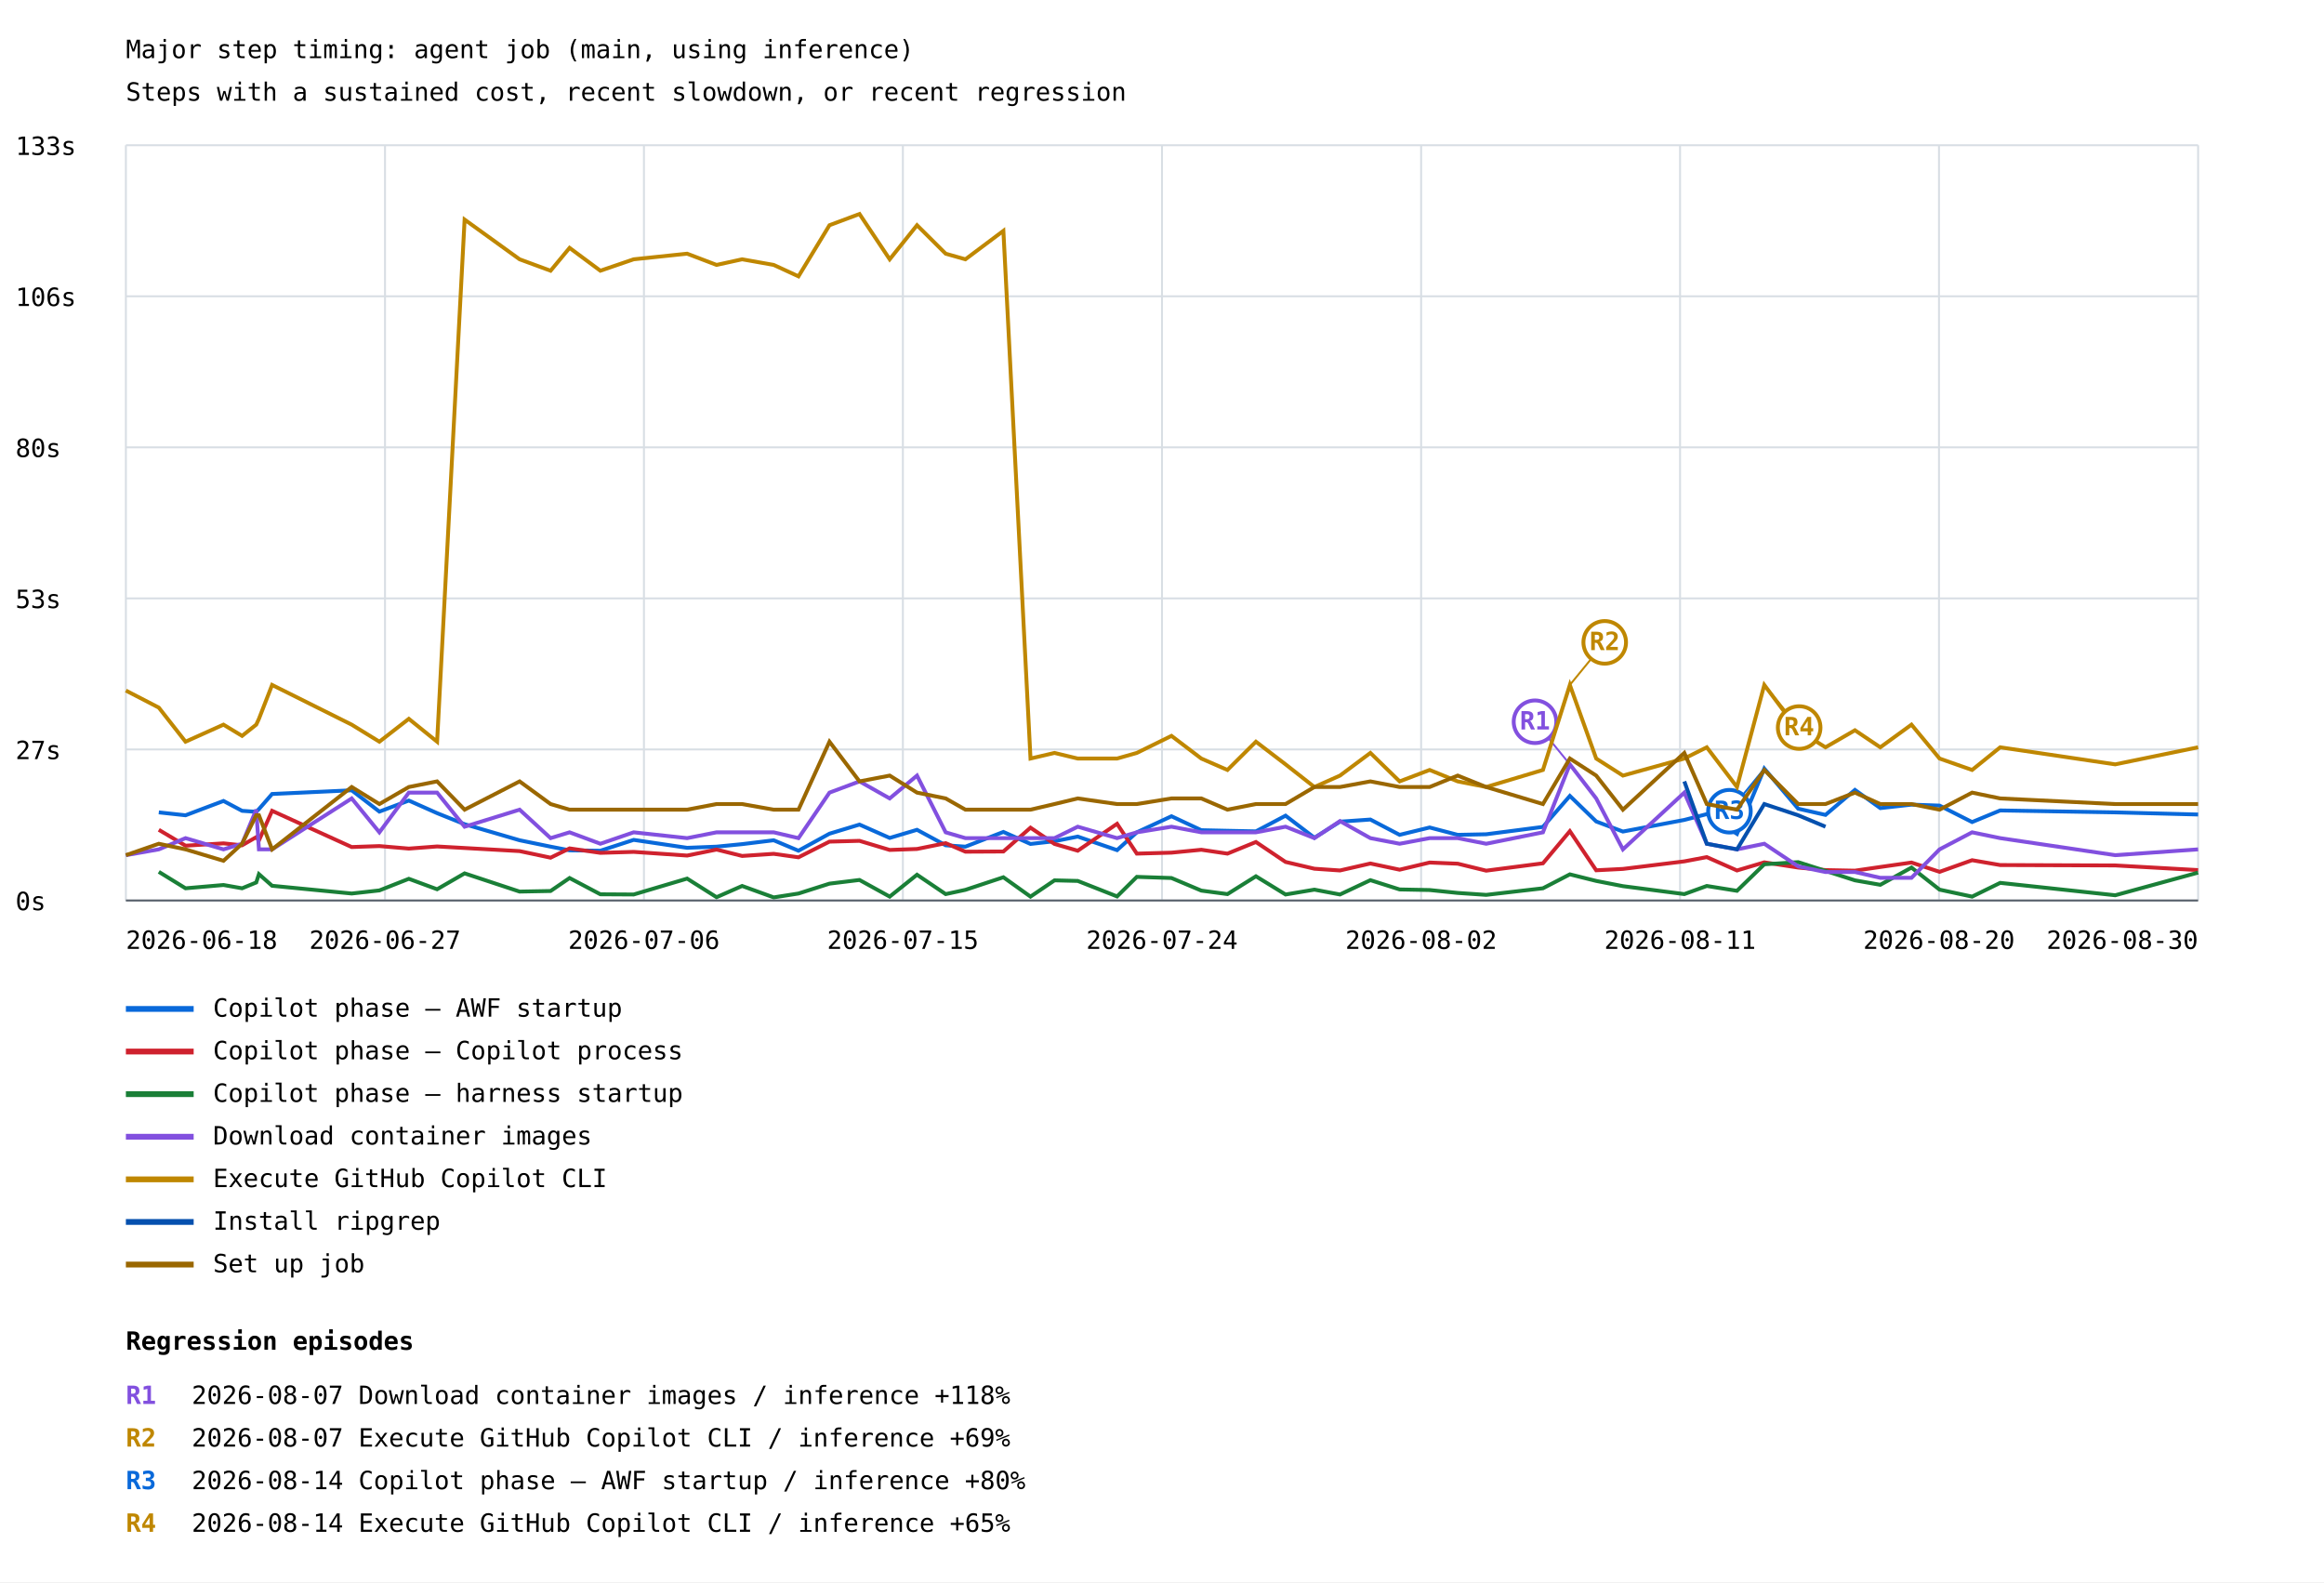
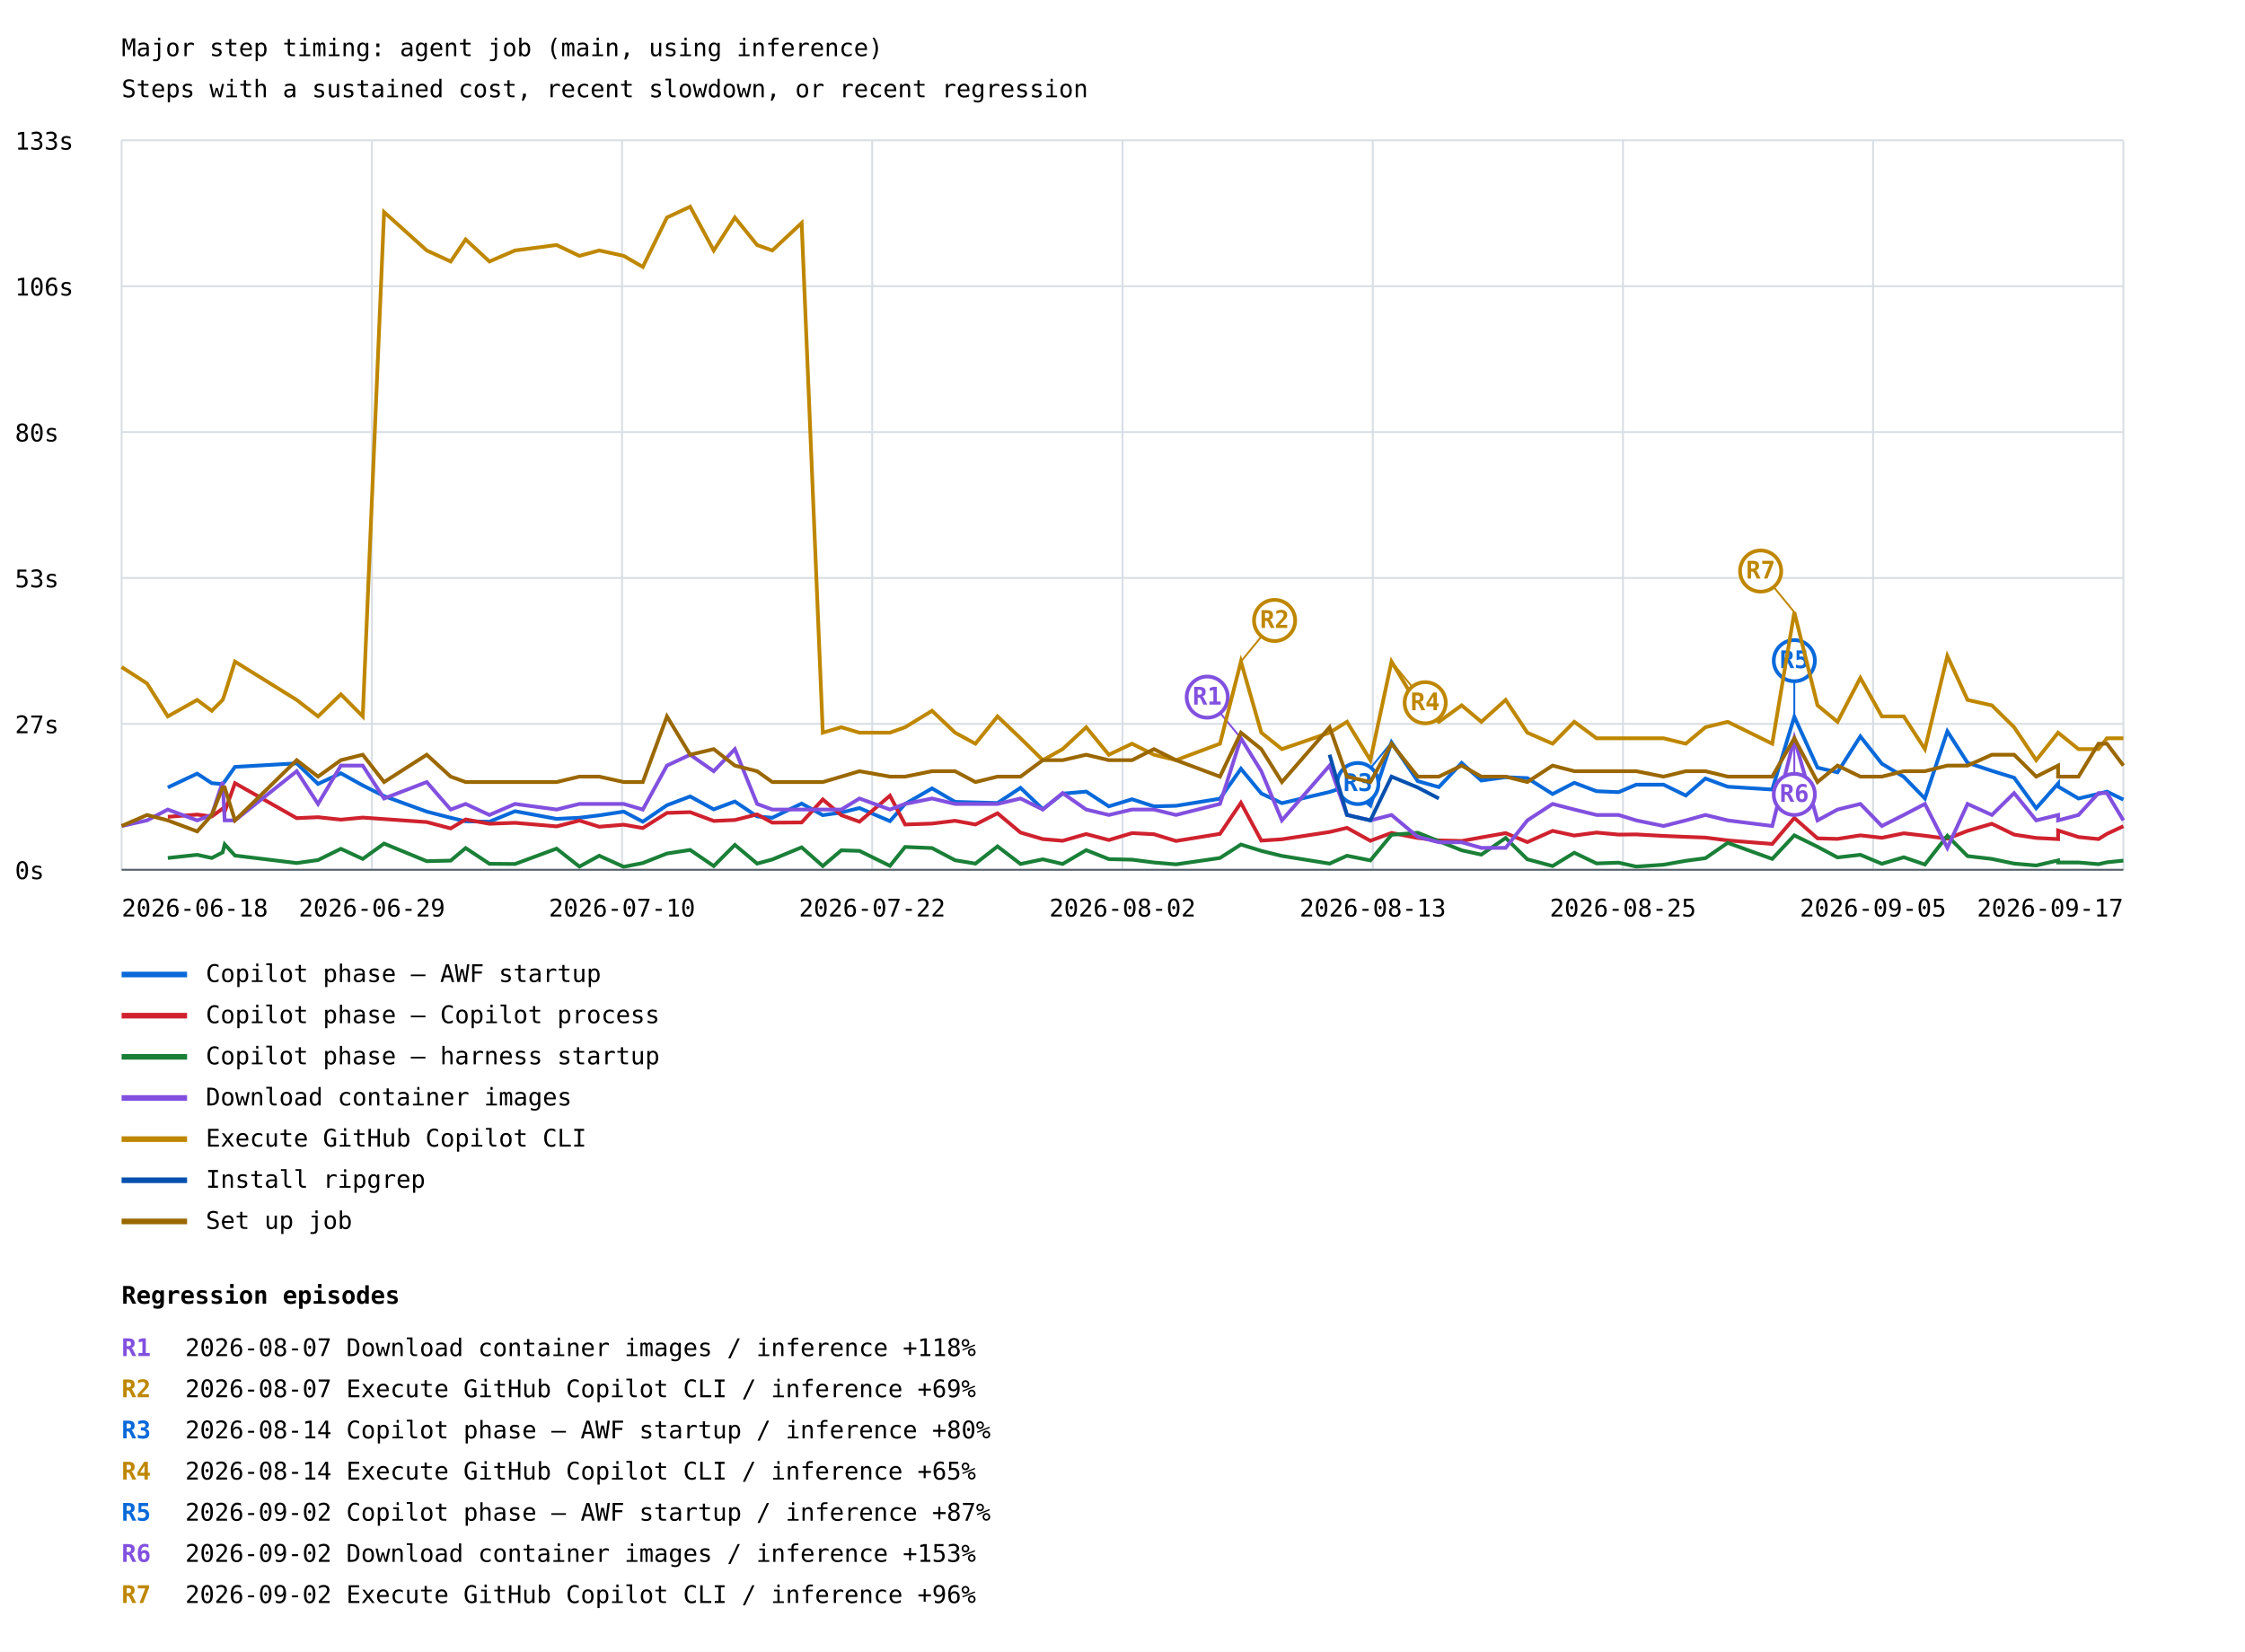
- <svg xmlns="http://www.w3.org/2000/svg" width="1200" height="817" viewBox="0 0 1200 817">
+ <svg xmlns="http://www.w3.org/2000/svg" width="1200" height="883" viewBox="0 0 1200 883">
  <rect width="100%" height="100%" fill="white" />
  <style>text{font-family:ui-monospace,monospace;font-size:13px}.axis{stroke:#57606a;stroke-width:1}.grid{stroke:#d8dee4;stroke-width:1}</style>
  <text x="65" y="30" font-size="20">Major step timing: agent job (main, using inference)</text>
  <text x="65" y="52">Steps with a sustained cost, recent slowdown, or recent regression</text>
  <line class="grid" x1="65" y1="465.0" x2="1135" y2="465.0" />
  <text x="8" y="470.0">0s</text>
  <line class="grid" x1="65" y1="387.0" x2="1135" y2="387.0" />
  <text x="8" y="392.0">27s</text>
  <line class="grid" x1="65" y1="309.0" x2="1135" y2="309.0" />
  <text x="8" y="314.0">53s</text>
  <line class="grid" x1="65" y1="231.0" x2="1135" y2="231.0" />
  <text x="8" y="236.0">80s</text>
  <line class="grid" x1="65" y1="153.0" x2="1135" y2="153.0" />
  <text x="8" y="158.0">106s</text>
  <line class="grid" x1="65" y1="75.0" x2="1135" y2="75.0" />
  <text x="8" y="80.0">133s</text>
  <line class="grid" x1="65.0" y1="75" x2="65.0" y2="465" />
  <line class="grid" x1="198.8" y1="75" x2="198.8" y2="465" />
  <line class="grid" x1="332.5" y1="75" x2="332.5" y2="465" />
  <line class="grid" x1="466.2" y1="75" x2="466.2" y2="465" />
  <line class="grid" x1="600.0" y1="75" x2="600.0" y2="465" />
  <line class="grid" x1="733.8" y1="75" x2="733.8" y2="465" />
  <line class="grid" x1="867.5" y1="75" x2="867.5" y2="465" />
  <line class="grid" x1="1001.2" y1="75" x2="1001.2" y2="465" />
  <line class="grid" x1="1135.0" y1="75" x2="1135.0" y2="465" />
-   <polyline points="82.0,419.5 82.0,419.5 95.8,421.0 115.4,413.6 125.0,418.7 132.3,419.2 133.7,417.8 140.5,410.0 181.6,408.1 195.9,419.1 211.1,413.4 225.7,419.9 239.9,425.6 268.3,433.9 284.3,437.2 294.1,439.1 310.0,439.3 327.2,433.7 354.8,437.8 370.0,437.2 383.2,435.9 399.5,433.9 412.3,439.3 428.3,430.5 443.8,425.8 459.4,432.7 473.5,428.5 488.3,436.5 498.5,437.2 518.1,429.6 532.1,435.8 544.5,434.4 556.5,432.0 576.8,439.0 587.0,429.8 604.9,421.5 620.3,428.7 633.8,429.0 648.5,429.3 663.8,421.2 678.7,432.6 691.9,424.3 707.6,423.2 722.7,431.1 738.2,427.3 752.7,431.1 767.4,430.8 796.7,427.0 810.6,411.0 824.2,424.2 838.0,429.4 869.7,423.4 881.3,420.4 896.9,430.6 911.0,396.9 928.5,417.6 942.6,420.8 957.8,407.9 970.9,417.3 987.0,415.5 1001.5,416.0 1018.3,424.5 1032.8,418.5 1092.2,419.5 1135.0,420.6" fill="none" stroke="#0969da" stroke-width="2" />
-   <line x1="911.0" y1="396.9" x2="893.0" y2="418.9" stroke="#0969da" stroke-width="1" />
-   <circle cx="893.0" cy="418.9" r="11" fill="white" stroke="#0969da" stroke-width="2" />
-   <text x="893.0" y="422.9" fill="#0969da" font-size="10" font-weight="bold" text-anchor="middle">R3</text>
+   <polyline points="89.7,421.0 105.4,413.6 113.2,418.7 119.0,419.2 120.1,417.8 125.6,410.0 158.6,408.1 170.0,419.1 182.2,413.4 193.9,419.9 205.3,425.6 228.1,433.9 240.9,437.2 248.9,439.1 261.6,439.3 275.3,433.7 297.5,437.8 309.7,437.2 320.3,435.9 333.4,433.9 343.6,439.3 356.5,430.5 368.9,425.8 381.5,432.7 392.8,428.5 404.7,436.5 412.8,437.2 428.5,429.6 439.8,435.8 449.7,434.4 459.4,432.0 475.7,439.0 483.8,429.8 498.2,421.5 510.5,428.7 521.4,429.0 533.2,429.3 545.5,421.2 557.4,432.6 568.0,424.3 580.6,423.2 592.7,431.1 605.1,427.3 616.8,431.1 628.6,430.8 652.1,427.0 663.3,411.0 674.2,424.2 685.2,429.4 710.7,423.4 720.0,420.4 732.5,430.6 743.8,396.9 757.8,417.6 769.1,420.8 781.3,407.9 791.8,417.3 804.8,415.5 816.4,416.0 829.9,424.5 841.5,418.5 853.4,423.0 865.2,423.5 874.6,419.5 889.2,419.5 901.1,425.3 911.6,416.2 923.5,420.6 947.3,422.1 959.1,383.2 971.5,410.4 982.2,412.9 994.4,393.7 1005.9,408.3 1017.6,415.3 1028.9,426.9 1040.9,391.0 1051.7,407.8 1064.7,412.1 1076.6,415.8 1088.4,432.1 1100.1,418.9 1100.1,420.5 1111.0,426.9 1121.7,424.4 1126.2,423.2 1135.0,427.5" fill="none" stroke="#0969da" stroke-width="2" />
+   <line x1="743.8" y1="396.9" x2="725.8" y2="418.9" stroke="#0969da" stroke-width="1" />
+   <circle cx="725.8" cy="418.9" r="11" fill="white" stroke="#0969da" stroke-width="2" />
+   <text x="725.8" y="422.9" fill="#0969da" font-size="10" font-weight="bold" text-anchor="middle">R3</text>
+   <line x1="959.1" y1="383.2" x2="959.1" y2="353.2" stroke="#0969da" stroke-width="1" />
+   <circle cx="959.1" cy="353.2" r="11" fill="white" stroke="#0969da" stroke-width="2" />
+   <text x="959.1" y="357.2" fill="#0969da" font-size="10" font-weight="bold" text-anchor="middle">R5</text>
  <line x1="65" y1="521" x2="100" y2="521" stroke="#0969da" stroke-width="3" />
  <text x="110" y="525">Copilot phase — AWF startup</text>
-   <polyline points="82.0,428.5 82.0,428.5 95.8,436.7 115.4,435.5 125.0,436.5 132.3,432.3 133.7,434.0 140.5,418.7 181.6,437.4 195.9,436.9 211.1,438.2 225.7,437.1 239.9,437.9 268.3,439.5 284.3,442.9 294.1,438.1 310.0,440.4 327.2,439.9 354.8,441.8 370.0,438.7 383.2,442.0 399.5,440.9 412.3,442.7 428.3,434.6 443.8,434.2 459.4,438.9 473.5,438.4 488.3,435.4 498.5,439.8 518.1,439.7 532.1,427.4 544.5,435.8 556.5,439.3 576.8,425.4 587.0,440.8 604.9,440.3 620.3,438.8 633.8,440.8 648.5,434.8 663.8,445.1 678.7,448.6 691.9,449.5 707.6,445.9 722.7,449.1 738.2,445.4 752.7,446.0 767.4,449.6 796.7,445.8 810.6,429.2 824.2,449.4 838.0,448.7 869.7,444.8 881.3,442.6 896.9,449.5 911.0,445.3 928.5,448.0 942.6,449.3 957.8,449.6 970.9,447.7 987.0,445.4 1001.5,450.2 1018.3,444.2 1032.8,446.7 1092.2,446.9 1135.0,449.3" fill="none" stroke="#cf222e" stroke-width="2" />
+   <polyline points="89.7,436.7 105.4,435.5 113.2,436.5 119.0,432.3 120.1,434.0 125.6,418.7 158.6,437.4 170.0,436.9 182.2,438.2 193.9,437.1 205.3,437.9 228.1,439.5 240.9,442.9 248.9,438.1 261.6,440.4 275.3,439.9 297.5,441.8 309.7,438.7 320.3,442.0 333.4,440.9 343.6,442.7 356.5,434.6 368.9,434.2 381.5,438.9 392.8,438.4 404.7,435.4 412.8,439.8 428.5,439.7 439.8,427.4 449.7,435.8 459.4,439.3 475.7,425.4 483.8,440.8 498.2,440.3 510.5,438.8 521.4,440.8 533.2,434.8 545.5,445.1 557.4,448.6 568.0,449.5 580.6,445.9 592.7,449.1 605.1,445.4 616.8,446.0 628.6,449.6 652.1,445.8 663.3,429.2 674.2,449.4 685.2,448.7 710.7,444.8 720.0,442.6 732.5,449.5 743.8,445.3 757.8,448.0 769.1,449.3 781.3,449.6 791.8,447.7 804.8,445.4 816.4,450.2 829.9,444.2 841.5,446.7 853.4,445.1 865.2,446.2 874.6,446.1 889.2,446.9 901.1,447.4 911.6,447.8 923.5,449.3 947.3,451.2 959.1,437.3 971.5,448.2 982.2,448.5 994.4,446.6 1005.9,447.9 1017.6,445.5 1028.9,446.8 1040.9,448.4 1051.7,444.2 1064.7,440.4 1076.6,446.2 1088.4,448.0 1100.1,448.6 1100.1,444.0 1111.0,447.5 1121.7,448.6 1126.2,445.8 1135.0,441.7" fill="none" stroke="#cf222e" stroke-width="2" />
  <line x1="65" y1="543" x2="100" y2="543" stroke="#cf222e" stroke-width="3" />
  <text x="110" y="547">Copilot phase — Copilot process</text>
-   <polyline points="82.0,450.2 82.0,450.2 95.8,458.7 115.4,457.0 125.0,458.7 132.3,455.7 133.7,451.4 140.5,457.4 181.6,461.4 195.9,459.8 211.1,453.8 225.7,459.2 239.9,451.0 268.3,460.4 284.3,460.1 294.1,453.4 310.0,461.8 327.2,461.9 354.8,453.7 370.0,463.3 383.2,457.5 399.5,463.4 412.3,461.4 428.3,456.3 443.8,454.4 459.4,463.0 473.5,451.7 488.3,461.7 498.5,459.5 518.1,453.0 532.1,463.0 544.5,454.6 556.5,454.9 576.8,462.9 587.0,452.8 604.9,453.4 620.3,459.9 633.8,461.7 648.5,452.5 663.8,461.9 678.7,459.4 691.9,461.9 707.6,454.5 722.7,459.3 738.2,459.6 752.7,461.1 767.4,462.1 796.7,458.7 810.6,451.5 824.2,454.9 838.0,457.6 869.7,461.7 881.3,457.5 896.9,460.0 911.0,446.3 928.5,445.2 942.6,449.7 957.8,454.6 970.9,456.9 987.0,448.0 1001.5,459.4 1018.3,463.0 1032.8,455.9 1092.2,462.3 1135.0,450.6" fill="none" stroke="#1a7f37" stroke-width="2" />
+   <polyline points="89.7,458.7 105.4,457.0 113.2,458.7 119.0,455.7 120.1,451.4 125.6,457.4 158.6,461.4 170.0,459.8 182.2,453.8 193.9,459.2 205.3,451.0 228.1,460.4 240.9,460.1 248.9,453.4 261.6,461.8 275.3,461.9 297.5,453.7 309.7,463.3 320.3,457.5 333.4,463.4 343.6,461.4 356.5,456.3 368.9,454.4 381.5,463.0 392.8,451.7 404.7,461.7 412.8,459.5 428.5,453.0 439.8,463.0 449.7,454.6 459.4,454.9 475.7,462.9 483.8,452.8 498.2,453.4 510.5,459.9 521.4,461.7 533.2,452.5 545.5,461.9 557.4,459.4 568.0,461.9 580.6,454.5 592.7,459.3 605.1,459.6 616.8,461.1 628.6,462.1 652.1,458.7 663.3,451.5 674.2,454.9 685.2,457.6 710.7,461.7 720.0,457.5 732.5,460.0 743.8,446.3 757.8,445.2 769.1,449.7 781.3,454.6 791.8,456.9 804.8,448.0 816.4,459.4 829.9,463.0 841.5,455.9 853.4,461.6 865.2,461.2 874.6,463.3 889.2,462.3 901.1,460.2 911.6,458.8 923.5,450.6 947.3,459.2 959.1,446.6 971.5,452.7 982.2,458.4 994.4,457.0 1005.9,461.8 1017.6,458.3 1028.9,462.2 1040.9,446.8 1051.7,457.7 1064.7,459.2 1076.6,461.7 1088.4,462.7 1100.1,460.0 1100.1,461.1 1111.0,461.1 1121.7,462.0 1126.2,461.0 1135.0,460.1" fill="none" stroke="#1a7f37" stroke-width="2" />
  <line x1="65" y1="565" x2="100" y2="565" stroke="#1a7f37" stroke-width="3" />
  <text x="110" y="569">Copilot phase — harness startup</text>
-   <polyline points="65.0,441.6 65.0,441.6 82.0,438.6 82.0,438.6 95.8,432.8 115.4,438.6 125.0,435.7 132.3,418.1 133.7,438.6 140.5,438.6 181.6,412.3 195.9,429.8 211.1,409.3 225.7,409.3 239.9,426.9 268.3,418.1 284.3,432.8 294.1,429.8 310.0,435.7 327.2,429.8 354.8,432.8 370.0,429.8 383.2,429.8 399.5,429.8 412.3,432.8 428.3,409.3 443.8,403.5 459.4,412.3 473.5,400.5 488.3,429.8 498.5,432.8 518.1,432.8 532.1,432.8 544.5,432.8 556.5,426.9 576.8,432.8 587.0,429.8 604.9,426.9 620.3,429.8 633.8,429.8 648.5,429.8 663.8,426.9 678.7,432.8 691.9,424.0 707.6,432.8 722.7,435.7 738.2,432.8 752.7,432.8 767.4,435.7 796.7,429.8 810.6,394.7 824.2,412.3 838.0,438.6 869.7,409.3 881.3,435.7 896.9,438.6 911.0,435.7 928.5,447.4 942.6,450.3 957.8,450.3 970.9,453.3 987.0,453.3 1001.5,438.6 1018.3,429.8 1032.8,432.8 1092.2,441.6 1135.0,438.6" fill="none" stroke="#8250df" stroke-width="2" />
-   <line x1="810.6" y1="394.7" x2="792.6" y2="372.7" stroke="#8250df" stroke-width="1" />
-   <circle cx="792.6" cy="372.7" r="11" fill="white" stroke="#8250df" stroke-width="2" />
-   <text x="792.6" y="376.7" fill="#8250df" font-size="10" font-weight="bold" text-anchor="middle">R1</text>
+   <polyline points="65.0,441.6 78.6,438.6 89.7,432.8 105.4,438.6 113.2,435.7 119.0,418.1 120.1,438.6 125.6,438.6 158.6,412.3 170.0,429.8 182.2,409.3 193.9,409.3 205.3,426.9 228.1,418.1 240.9,432.8 248.9,429.8 261.6,435.7 275.3,429.8 297.5,432.8 309.7,429.8 320.3,429.8 333.4,429.8 343.6,432.8 356.5,409.3 368.9,403.5 381.5,412.3 392.8,400.5 404.7,429.8 412.8,432.8 428.5,432.8 439.8,432.8 449.7,432.8 459.4,426.9 475.7,432.8 483.8,429.8 498.2,426.9 510.5,429.8 521.4,429.8 533.2,429.8 545.5,426.9 557.4,432.8 568.0,424.0 580.6,432.8 592.7,435.7 605.1,432.8 616.8,432.8 628.6,435.7 652.1,429.8 663.3,394.7 674.2,412.3 685.2,438.6 710.7,409.3 720.0,435.7 732.5,438.6 743.8,435.7 757.8,447.4 769.1,450.3 781.3,450.3 791.8,453.3 804.8,453.3 816.4,438.6 829.9,429.8 841.5,432.8 853.4,435.7 865.2,435.7 874.6,438.6 889.2,441.6 901.1,438.6 911.6,435.7 923.5,438.6 947.3,441.6 959.1,394.7 971.5,438.6 982.2,432.8 994.4,429.8 1005.9,441.6 1017.6,435.7 1028.9,429.8 1040.9,453.3 1051.7,429.8 1064.7,435.7 1076.6,424.0 1088.4,438.6 1100.1,435.7 1100.1,438.6 1111.0,435.7 1121.7,424.0 1126.2,424.0 1135.0,438.6" fill="none" stroke="#8250df" stroke-width="2" />
+   <line x1="663.3" y1="394.7" x2="645.3" y2="372.7" stroke="#8250df" stroke-width="1" />
+   <circle cx="645.3" cy="372.7" r="11" fill="white" stroke="#8250df" stroke-width="2" />
+   <text x="645.3" y="376.7" fill="#8250df" font-size="10" font-weight="bold" text-anchor="middle">R1</text>
+   <line x1="959.1" y1="394.7" x2="959.1" y2="424.7" stroke="#8250df" stroke-width="1" />
+   <circle cx="959.1" cy="424.7" r="11" fill="white" stroke="#8250df" stroke-width="2" />
+   <text x="959.1" y="428.7" fill="#8250df" font-size="10" font-weight="bold" text-anchor="middle">R6</text>
  <line x1="65" y1="587" x2="100" y2="587" stroke="#8250df" stroke-width="3" />
  <text x="110" y="591">Download container images</text>
-   <polyline points="65.0,356.6 65.0,356.6 82.0,365.4 82.0,365.4 95.8,383.0 115.4,374.2 125.0,380.0 132.3,374.2 133.7,371.2 140.5,353.7 181.6,374.2 195.9,383.0 211.1,371.2 225.7,383.0 239.9,113.4 268.3,133.9 284.3,139.8 294.1,128.0 310.0,139.8 327.2,133.9 354.8,131.0 370.0,136.8 383.2,133.9 399.5,136.8 412.3,142.7 428.3,116.3 443.8,110.5 459.4,133.9 473.5,116.3 488.3,131.0 498.5,133.9 518.1,119.2 532.1,391.7 544.5,388.8 556.5,391.7 576.8,391.7 587.0,388.8 604.9,380.0 620.3,391.7 633.8,397.6 648.5,383.0 663.8,394.7 678.7,406.4 691.9,400.5 707.6,388.8 722.7,403.5 738.2,397.6 752.7,403.5 767.4,406.4 796.7,397.6 810.6,353.7 824.2,391.7 838.0,400.5 869.7,391.7 881.3,385.9 896.9,406.4 911.0,353.7 928.5,377.1 942.6,385.9 957.8,377.1 970.9,385.9 987.0,374.2 1001.5,391.7 1018.3,397.6 1032.8,385.9 1092.2,394.7 1135.0,385.9" fill="none" stroke="#bf8700" stroke-width="2" />
-   <line x1="810.6" y1="353.7" x2="828.6" y2="331.7" stroke="#bf8700" stroke-width="1" />
-   <circle cx="828.6" cy="331.7" r="11" fill="white" stroke="#bf8700" stroke-width="2" />
-   <text x="828.6" y="335.7" fill="#bf8700" font-size="10" font-weight="bold" text-anchor="middle">R2</text>
-   <line x1="911.0" y1="353.7" x2="929.0" y2="375.7" stroke="#bf8700" stroke-width="1" />
-   <circle cx="929.0" cy="375.7" r="11" fill="white" stroke="#bf8700" stroke-width="2" />
-   <text x="929.0" y="379.7" fill="#bf8700" font-size="10" font-weight="bold" text-anchor="middle">R4</text>
+   <polyline points="65.0,356.6 78.6,365.4 89.7,383.0 105.4,374.2 113.2,380.0 119.0,374.2 120.1,371.2 125.6,353.7 158.6,374.2 170.0,383.0 182.2,371.2 193.9,383.0 205.3,113.4 228.1,133.9 240.9,139.8 248.9,128.0 261.6,139.8 275.3,133.9 297.5,131.0 309.7,136.8 320.3,133.9 333.4,136.8 343.6,142.7 356.5,116.3 368.9,110.5 381.5,133.9 392.8,116.3 404.7,131.0 412.8,133.9 428.5,119.2 439.8,391.7 449.7,388.8 459.4,391.7 475.7,391.7 483.8,388.8 498.2,380.0 510.5,391.7 521.4,397.6 533.2,383.0 545.5,394.7 557.4,406.4 568.0,400.5 580.6,388.8 592.7,403.5 605.1,397.6 616.8,403.5 628.6,406.4 652.1,397.6 663.3,353.7 674.2,391.7 685.2,400.5 710.7,391.7 720.0,385.9 732.5,406.4 743.8,353.7 757.8,377.1 769.1,385.9 781.3,377.1 791.8,385.9 804.8,374.2 816.4,391.7 829.9,397.6 841.5,385.9 853.4,394.7 865.2,394.7 874.6,394.7 889.2,394.7 901.1,397.6 911.6,388.8 923.5,385.9 947.3,397.6 959.1,327.3 971.5,377.1 982.2,385.9 994.4,362.4 1005.9,383.0 1017.6,383.0 1028.9,400.5 1040.9,350.7 1051.7,374.2 1064.7,377.1 1076.6,388.8 1088.4,406.4 1100.1,391.7 1100.1,391.7 1111.0,400.5 1121.7,400.5 1126.2,394.7 1135.0,394.7" fill="none" stroke="#bf8700" stroke-width="2" />
+   <line x1="663.3" y1="353.7" x2="681.3" y2="331.7" stroke="#bf8700" stroke-width="1" />
+   <circle cx="681.3" cy="331.7" r="11" fill="white" stroke="#bf8700" stroke-width="2" />
+   <text x="681.3" y="335.7" fill="#bf8700" font-size="10" font-weight="bold" text-anchor="middle">R2</text>
+   <line x1="743.8" y1="353.7" x2="761.8" y2="375.7" stroke="#bf8700" stroke-width="1" />
+   <circle cx="761.8" cy="375.7" r="11" fill="white" stroke="#bf8700" stroke-width="2" />
+   <text x="761.8" y="379.7" fill="#bf8700" font-size="10" font-weight="bold" text-anchor="middle">R4</text>
+   <line x1="959.1" y1="327.3" x2="941.1" y2="305.3" stroke="#bf8700" stroke-width="1" />
+   <circle cx="941.1" cy="305.3" r="11" fill="white" stroke="#bf8700" stroke-width="2" />
+   <text x="941.1" y="309.3" fill="#bf8700" font-size="10" font-weight="bold" text-anchor="middle">R7</text>
  <line x1="65" y1="609" x2="100" y2="609" stroke="#bf8700" stroke-width="3" />
  <text x="110" y="613">Execute GitHub Copilot CLI</text>
-   <polyline points="869.7,403.5 881.3,435.7 896.9,438.6 911.0,415.2 928.5,421.0 942.6,426.9" fill="none" stroke="#0550ae" stroke-width="2" />
+   <polyline points="710.7,403.5 720.0,435.7 732.5,438.6 743.8,415.2 757.8,421.0 769.1,426.9" fill="none" stroke="#0550ae" stroke-width="2" />
  <line x1="65" y1="631" x2="100" y2="631" stroke="#0550ae" stroke-width="3" />
  <text x="110" y="635">Install ripgrep</text>
-   <polyline points="65.0,441.6 65.0,441.6 82.0,435.7 82.0,435.7 95.8,438.6 115.4,444.5 125.0,435.7 132.3,421.0 133.7,421.0 140.5,438.6 181.6,406.4 195.9,415.2 211.1,406.4 225.7,403.5 239.9,418.1 268.3,403.5 284.3,415.2 294.1,418.1 310.0,418.1 327.2,418.1 354.8,418.1 370.0,415.2 383.2,415.2 399.5,418.1 412.3,418.1 428.3,383.0 443.8,403.5 459.4,400.5 473.5,409.3 488.3,412.3 498.5,418.1 518.1,418.1 532.1,418.1 544.5,415.2 556.5,412.3 576.8,415.2 587.0,415.2 604.9,412.3 620.3,412.3 633.8,418.1 648.5,415.2 663.8,415.2 678.7,406.4 691.9,406.4 707.6,403.5 722.7,406.4 738.2,406.4 752.7,400.5 767.4,406.4 796.7,415.2 810.6,391.7 824.2,400.5 838.0,418.1 869.7,388.8 881.3,415.2 896.9,418.1 911.0,397.6 928.5,415.2 942.6,415.2 957.8,409.3 970.9,415.2 987.0,415.2 1001.5,418.1 1018.3,409.3 1032.8,412.3 1092.2,415.2 1135.0,415.2" fill="none" stroke="#9a6700" stroke-width="2" />
+   <polyline points="65.0,441.6 78.6,435.7 89.7,438.6 105.4,444.5 113.2,435.7 119.0,421.0 120.1,421.0 125.6,438.6 158.6,406.4 170.0,415.2 182.2,406.4 193.9,403.5 205.3,418.1 228.1,403.5 240.9,415.2 248.9,418.1 261.6,418.1 275.3,418.1 297.5,418.1 309.7,415.2 320.3,415.2 333.4,418.1 343.6,418.1 356.5,383.0 368.9,403.5 381.5,400.5 392.8,409.3 404.7,412.3 412.8,418.1 428.5,418.1 439.8,418.1 449.7,415.2 459.4,412.3 475.7,415.2 483.8,415.2 498.2,412.3 510.5,412.3 521.4,418.1 533.2,415.2 545.5,415.2 557.4,406.4 568.0,406.4 580.6,403.5 592.7,406.4 605.1,406.4 616.8,400.5 628.6,406.4 652.1,415.2 663.3,391.7 674.2,400.5 685.2,418.1 710.7,388.8 720.0,415.2 732.5,418.1 743.8,397.6 757.8,415.2 769.1,415.2 781.3,409.3 791.8,415.2 804.8,415.2 816.4,418.1 829.9,409.3 841.5,412.3 853.4,412.3 865.2,412.3 874.6,412.3 889.2,415.2 901.1,412.3 911.6,412.3 923.5,415.2 947.3,415.2 959.1,394.7 971.5,418.1 982.2,409.3 994.4,415.2 1005.9,415.2 1017.6,412.3 1028.9,412.3 1040.9,409.3 1051.7,409.3 1064.7,403.5 1076.6,403.5 1088.4,415.2 1100.1,409.3 1100.1,415.2 1111.0,415.2 1121.7,397.6 1126.2,397.6 1135.0,409.3" fill="none" stroke="#9a6700" stroke-width="2" />
  <line x1="65" y1="653" x2="100" y2="653" stroke="#9a6700" stroke-width="3" />
  <text x="110" y="657">Set up job</text>
  <text x="65.0" y="490" text-anchor="start">2026-06-18</text>
-   <text x="198.8" y="490" text-anchor="middle">2026-06-27</text>
-   <text x="332.5" y="490" text-anchor="middle">2026-07-06</text>
-   <text x="466.2" y="490" text-anchor="middle">2026-07-15</text>
-   <text x="600.0" y="490" text-anchor="middle">2026-07-24</text>
-   <text x="733.8" y="490" text-anchor="middle">2026-08-02</text>
-   <text x="867.5" y="490" text-anchor="middle">2026-08-11</text>
-   <text x="1001.2" y="490" text-anchor="middle">2026-08-20</text>
-   <text x="1135.0" y="490" text-anchor="end">2026-08-30</text>
+   <text x="198.8" y="490" text-anchor="middle">2026-06-29</text>
+   <text x="332.5" y="490" text-anchor="middle">2026-07-10</text>
+   <text x="466.2" y="490" text-anchor="middle">2026-07-22</text>
+   <text x="600.0" y="490" text-anchor="middle">2026-08-02</text>
+   <text x="733.8" y="490" text-anchor="middle">2026-08-13</text>
+   <text x="867.5" y="490" text-anchor="middle">2026-08-25</text>
+   <text x="1001.2" y="490" text-anchor="middle">2026-09-05</text>
+   <text x="1135.0" y="490" text-anchor="end">2026-09-17</text>
  <line class="axis" x1="65" y1="465" x2="1135" y2="465" />
  <text x="65" y="697" font-size="16" font-weight="bold">Regression episodes</text>
  <text x="65" y="725" fill="#8250df" font-weight="bold">R1</text>
  <text x="99" y="725">2026-08-07  Download container images / inference  +118%</text>
  <text x="65" y="747" fill="#bf8700" font-weight="bold">R2</text>
  <text x="99" y="747">2026-08-07  Execute GitHub Copilot CLI / inference  +69%</text>
  <text x="65" y="769" fill="#0969da" font-weight="bold">R3</text>
  <text x="99" y="769">2026-08-14  Copilot phase — AWF startup / inference  +80%</text>
  <text x="65" y="791" fill="#bf8700" font-weight="bold">R4</text>
  <text x="99" y="791">2026-08-14  Execute GitHub Copilot CLI / inference  +65%</text>
+   <text x="65" y="813" fill="#0969da" font-weight="bold">R5</text>
+   <text x="99" y="813">2026-09-02  Copilot phase — AWF startup / inference  +87%</text>
+   <text x="65" y="835" fill="#8250df" font-weight="bold">R6</text>
+   <text x="99" y="835">2026-09-02  Download container images / inference  +153%</text>
+   <text x="65" y="857" fill="#bf8700" font-weight="bold">R7</text>
+   <text x="99" y="857">2026-09-02  Execute GitHub Copilot CLI / inference  +96%</text>
</svg>
